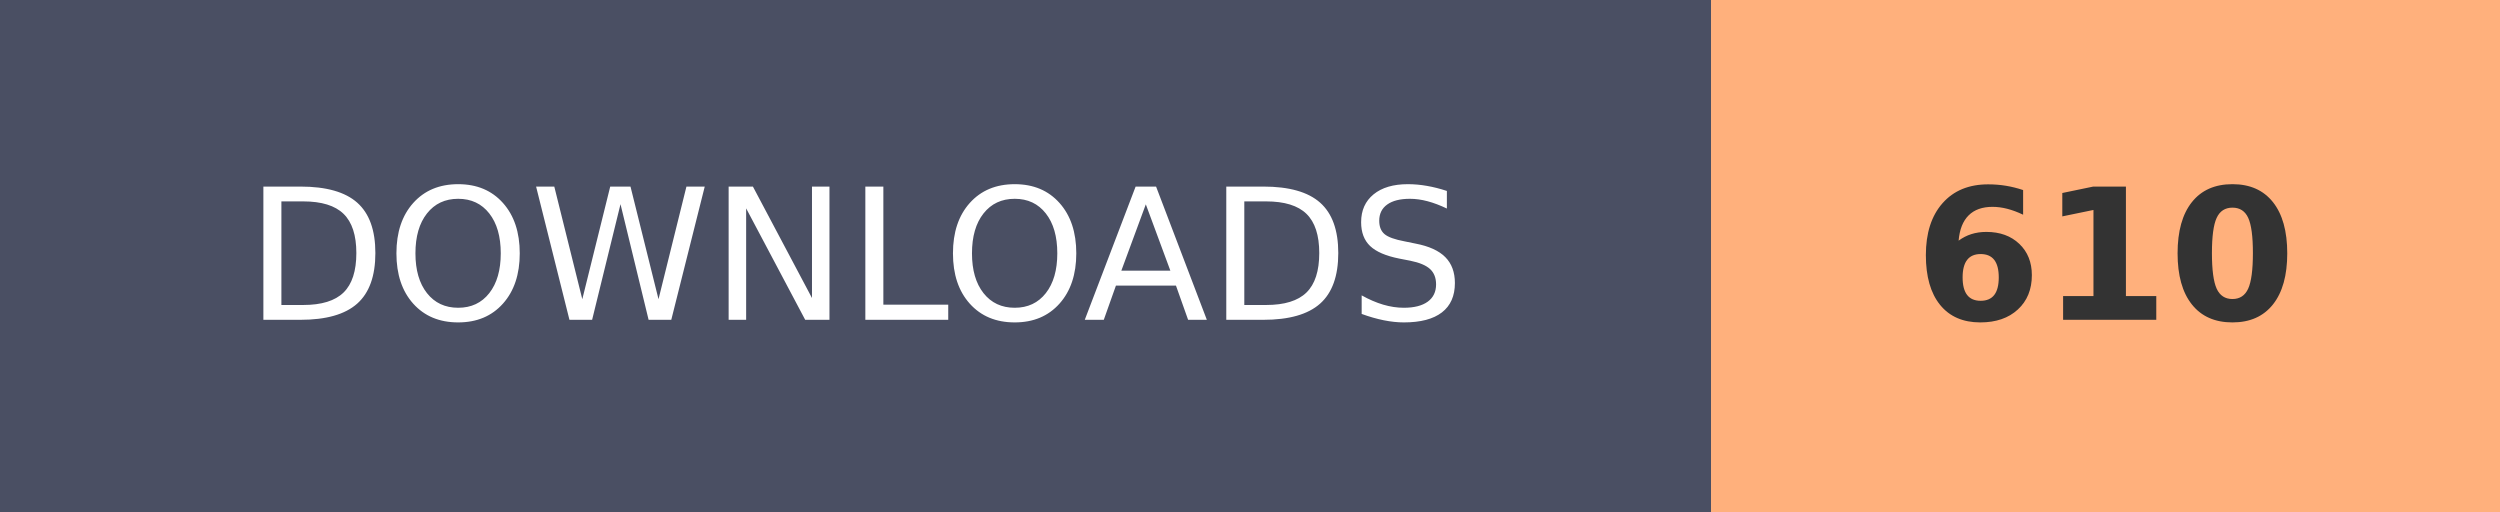
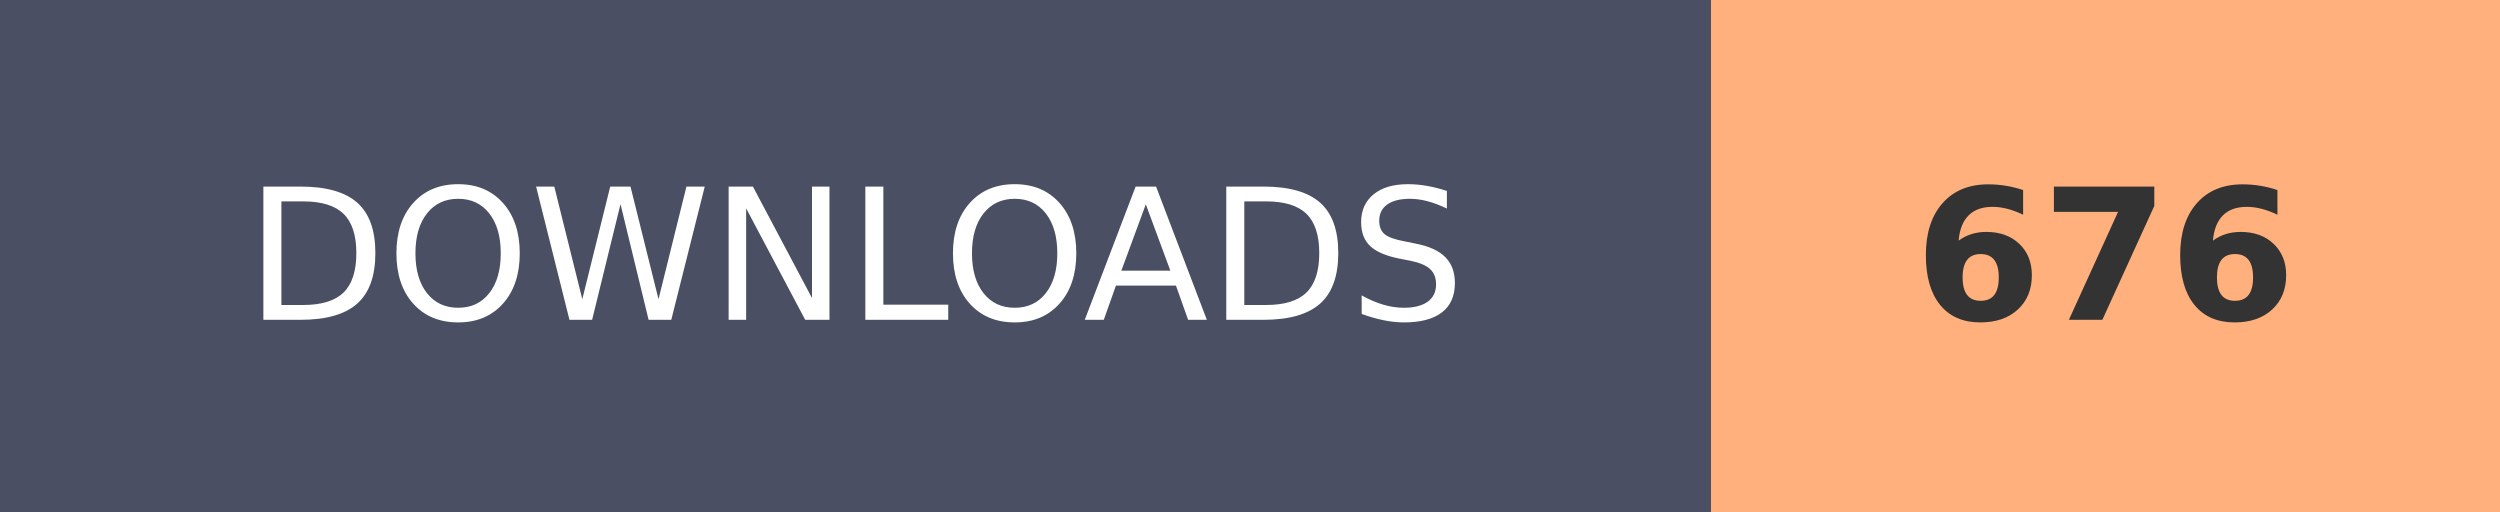
- <svg xmlns="http://www.w3.org/2000/svg" width="136.8" height="28" role="img" aria-label="DOWNLOADS: 610">
+ <svg xmlns="http://www.w3.org/2000/svg" width="136.8" height="28" role="img" aria-label="DOWNLOADS: 676">
  <g shape-rendering="crispEdges">
    <rect width="93.6" height="28" fill="#4A4F63" />
    <rect x="93.6" width="43.2" height="28" fill="#FFB07C" />
  </g>
  <g fill="#fff" text-anchor="middle" font-family="Verdana,Geneva,DejaVu Sans,sans-serif" text-rendering="geometricPrecision" font-size="100">
    <text transform="scale(.1)" x="468" y="175" textLength="630">DOWNLOADS</text>
-     <text transform="scale(.1)" x="1152" y="175" textLength="210" font-weight="bold" fill="#333">610</text>
+     <text transform="scale(.1)" x="1152" y="175" textLength="210" font-weight="bold" fill="#333">676</text>
  </g>
</svg>
